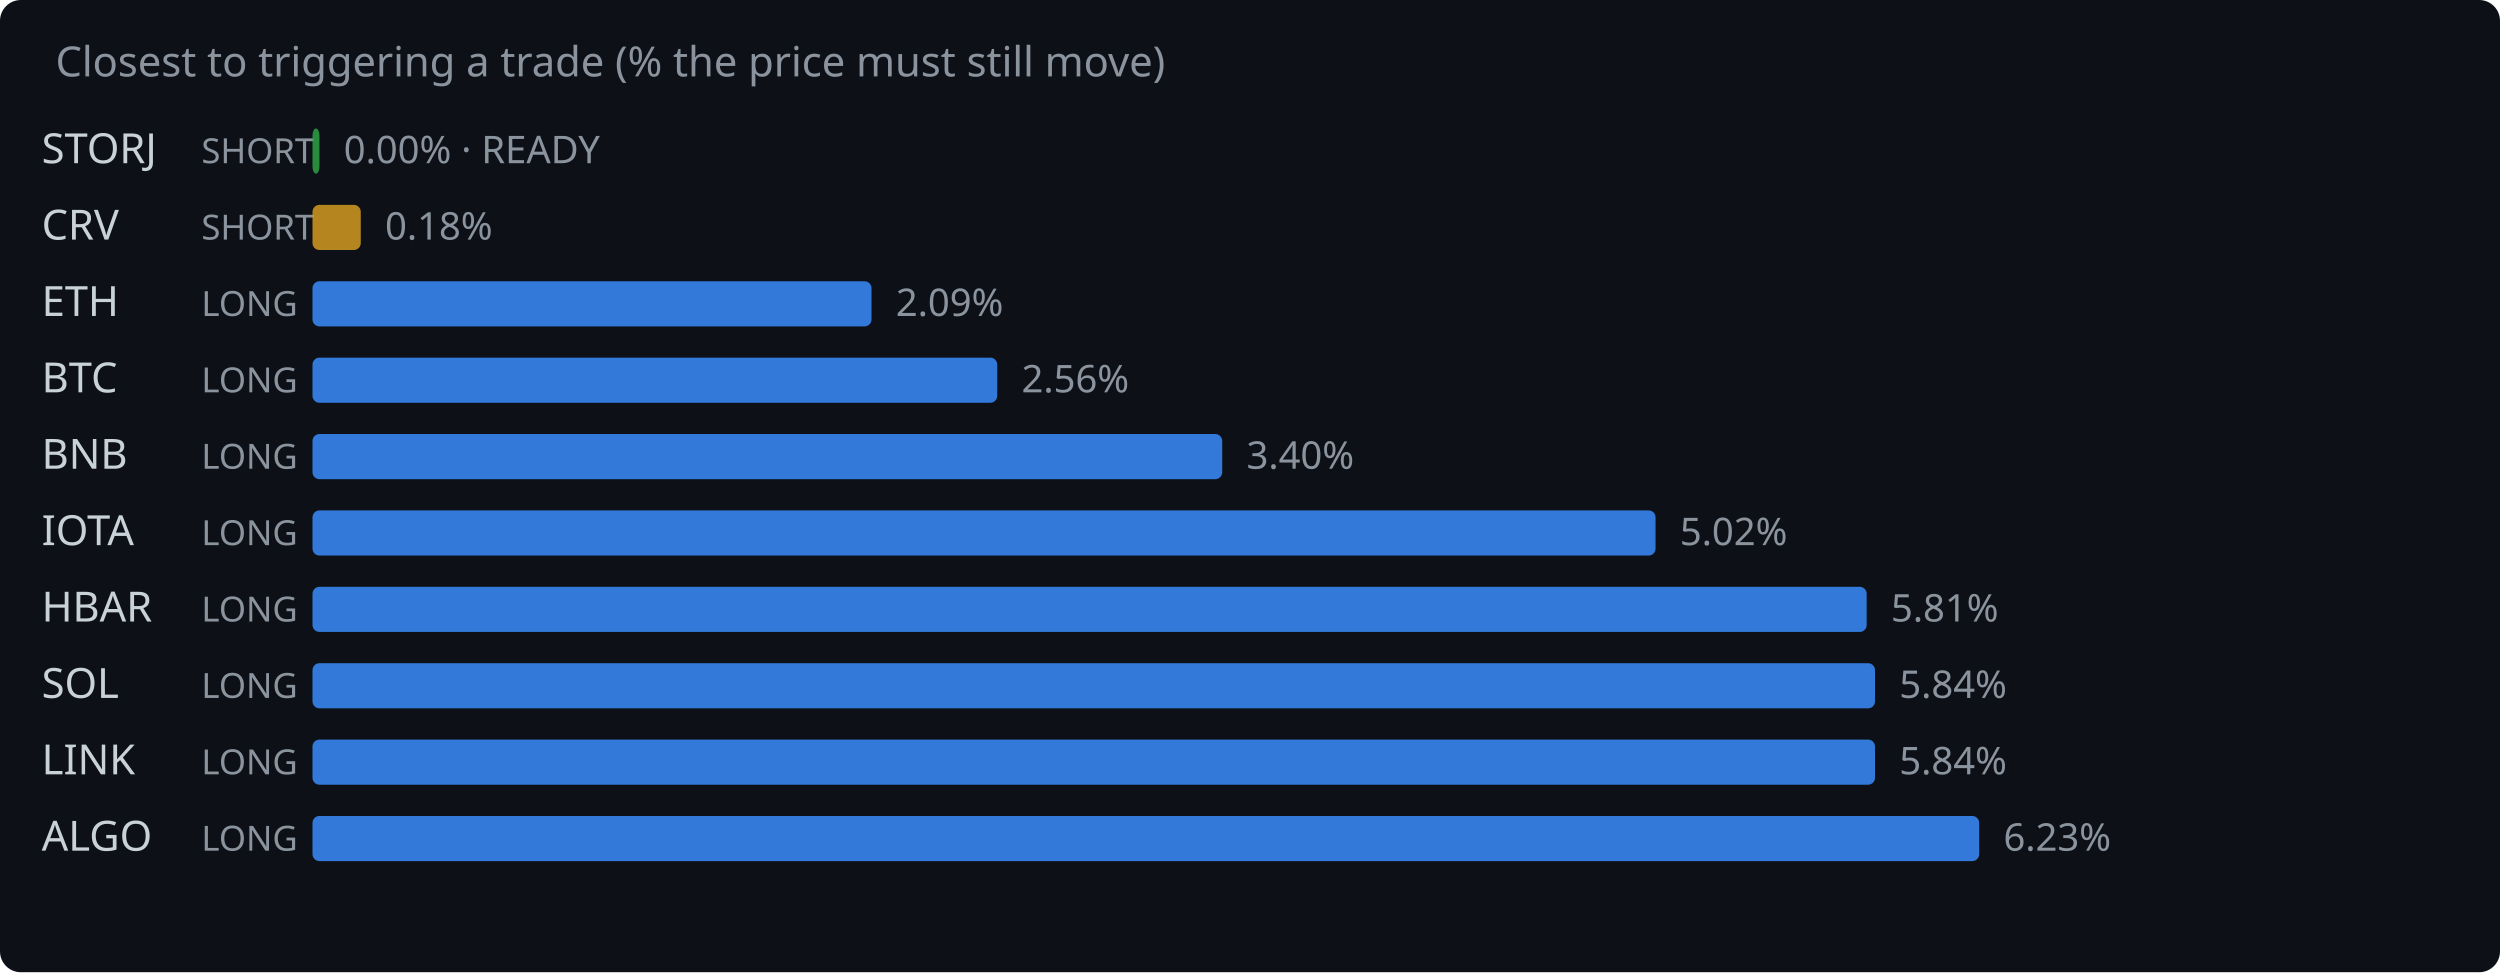
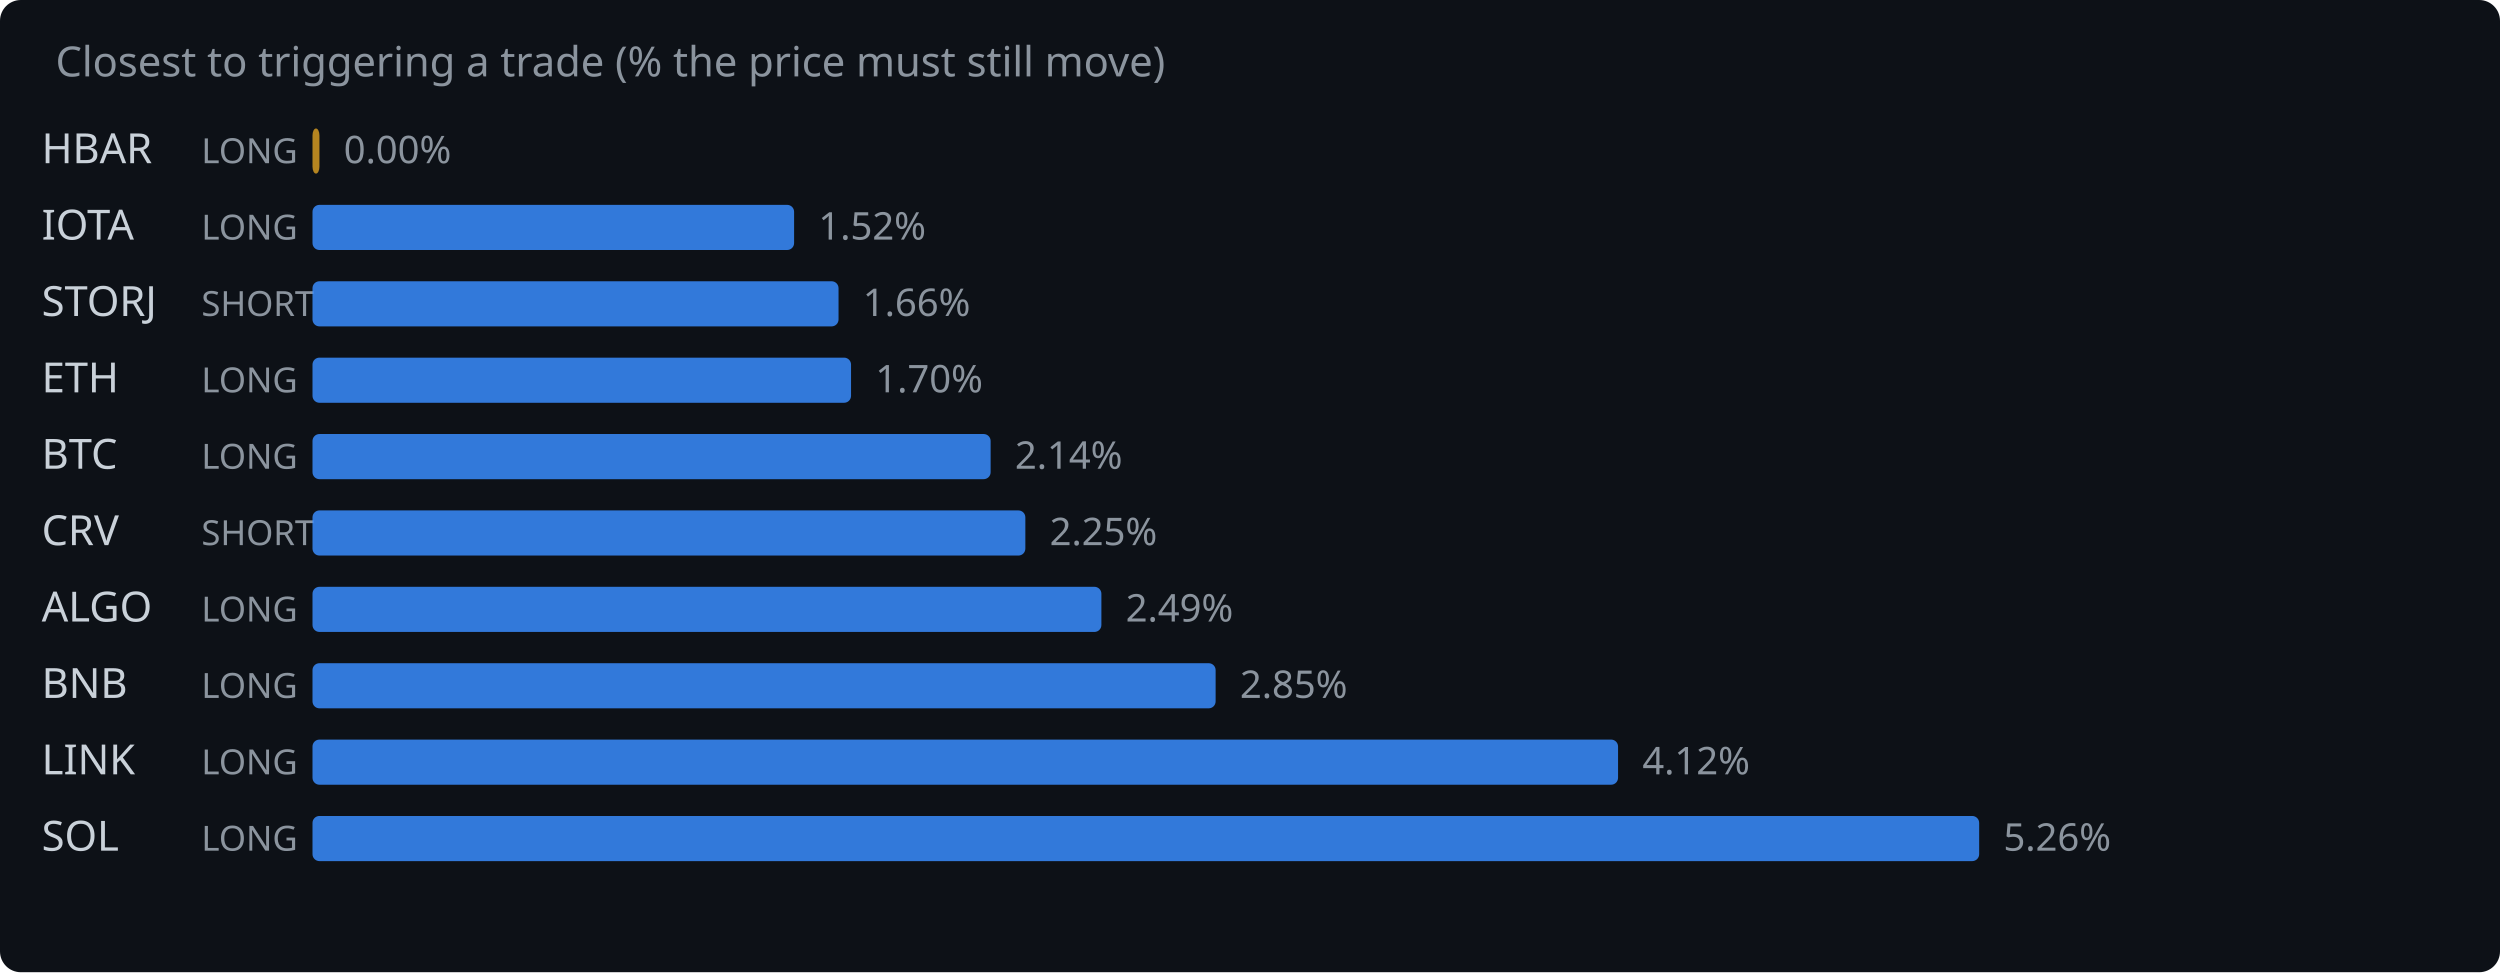
<svg xmlns="http://www.w3.org/2000/svg" width="720" height="280" viewBox="0 0 720 280">
  <rect width="720" height="280" fill="#0d1117" rx="6" />
  <text x="16" y="22" fill="#8b949e" font-family="system-ui,sans-serif" font-size="12">Closest to triggering a trade (% the price must still move)</text>
-   <text x="12" y="47" fill="#c9d1d9" font-family="system-ui,sans-serif" font-size="12">STORJ</text>
-   <text x="58" y="47" fill="#8b949e" font-family="system-ui,sans-serif" font-size="10">SHORT</text>
-   <rect x="90" y="37" width="2.0" height="13" rx="2" fill="#2ea043" opacity="0.85" />
-   <text x="99.0" y="47" fill="#8b949e" font-family="system-ui,sans-serif" font-size="11">0.00% · READY</text>
-   <text x="12" y="69" fill="#c9d1d9" font-family="system-ui,sans-serif" font-size="12">CRV</text>
-   <text x="58" y="69" fill="#8b949e" font-family="system-ui,sans-serif" font-size="10">SHORT</text>
-   <rect x="90" y="59" width="13.9" height="13" rx="2" fill="#d29922" opacity="0.85" />
-   <text x="110.9" y="69" fill="#8b949e" font-family="system-ui,sans-serif" font-size="11">0.18%</text>
-   <text x="12" y="91" fill="#c9d1d9" font-family="system-ui,sans-serif" font-size="12">ETH</text>
-   <text x="58" y="91" fill="#8b949e" font-family="system-ui,sans-serif" font-size="10">LONG</text>
-   <rect x="90" y="81" width="161.0" height="13" rx="2" fill="#388bfd" opacity="0.85" />
-   <text x="258.0" y="91" fill="#8b949e" font-family="system-ui,sans-serif" font-size="11">2.09%</text>
-   <text x="12" y="113" fill="#c9d1d9" font-family="system-ui,sans-serif" font-size="12">BTC</text>
+   <text x="12" y="47" fill="#c9d1d9" font-family="system-ui,sans-serif" font-size="12">HBAR</text>
+   <text x="58" y="47" fill="#8b949e" font-family="system-ui,sans-serif" font-size="10">LONG</text>
+   <rect x="90" y="37" width="2.0" height="13" rx="2" fill="#d29922" opacity="0.85" />
+   <text x="99.0" y="47" fill="#8b949e" font-family="system-ui,sans-serif" font-size="11">0.00%</text>
+   <text x="12" y="69" fill="#c9d1d9" font-family="system-ui,sans-serif" font-size="12">IOTA</text>
+   <text x="58" y="69" fill="#8b949e" font-family="system-ui,sans-serif" font-size="10">LONG</text>
+   <rect x="90" y="59" width="138.7" height="13" rx="2" fill="#388bfd" opacity="0.85" />
+   <text x="235.7" y="69" fill="#8b949e" font-family="system-ui,sans-serif" font-size="11">1.52%</text>
+   <text x="12" y="91" fill="#c9d1d9" font-family="system-ui,sans-serif" font-size="12">STORJ</text>
+   <text x="58" y="91" fill="#8b949e" font-family="system-ui,sans-serif" font-size="10">SHORT</text>
+   <rect x="90" y="81" width="151.5" height="13" rx="2" fill="#388bfd" opacity="0.85" />
+   <text x="248.5" y="91" fill="#8b949e" font-family="system-ui,sans-serif" font-size="11">1.66%</text>
+   <text x="12" y="113" fill="#c9d1d9" font-family="system-ui,sans-serif" font-size="12">ETH</text>
  <text x="58" y="113" fill="#8b949e" font-family="system-ui,sans-serif" font-size="10">LONG</text>
-   <rect x="90" y="103" width="197.2" height="13" rx="2" fill="#388bfd" opacity="0.85" />
-   <text x="294.2" y="113" fill="#8b949e" font-family="system-ui,sans-serif" font-size="11">2.56%</text>
-   <text x="12" y="135" fill="#c9d1d9" font-family="system-ui,sans-serif" font-size="12">BNB</text>
+   <rect x="90" y="103" width="155.1" height="13" rx="2" fill="#388bfd" opacity="0.85" />
+   <text x="252.1" y="113" fill="#8b949e" font-family="system-ui,sans-serif" font-size="11">1.70%</text>
+   <text x="12" y="135" fill="#c9d1d9" font-family="system-ui,sans-serif" font-size="12">BTC</text>
  <text x="58" y="135" fill="#8b949e" font-family="system-ui,sans-serif" font-size="10">LONG</text>
-   <rect x="90" y="125" width="262.0" height="13" rx="2" fill="#388bfd" opacity="0.85" />
-   <text x="359.0" y="135" fill="#8b949e" font-family="system-ui,sans-serif" font-size="11">3.40%</text>
-   <text x="12" y="157" fill="#c9d1d9" font-family="system-ui,sans-serif" font-size="12">IOTA</text>
-   <text x="58" y="157" fill="#8b949e" font-family="system-ui,sans-serif" font-size="10">LONG</text>
-   <rect x="90" y="147" width="386.8" height="13" rx="2" fill="#388bfd" opacity="0.85" />
-   <text x="483.8" y="157" fill="#8b949e" font-family="system-ui,sans-serif" font-size="11">5.02%</text>
-   <text x="12" y="179" fill="#c9d1d9" font-family="system-ui,sans-serif" font-size="12">HBAR</text>
+   <rect x="90" y="125" width="195.3" height="13" rx="2" fill="#388bfd" opacity="0.85" />
+   <text x="292.3" y="135" fill="#8b949e" font-family="system-ui,sans-serif" font-size="11">2.14%</text>
+   <text x="12" y="157" fill="#c9d1d9" font-family="system-ui,sans-serif" font-size="12">CRV</text>
+   <text x="58" y="157" fill="#8b949e" font-family="system-ui,sans-serif" font-size="10">SHORT</text>
+   <rect x="90" y="147" width="205.3" height="13" rx="2" fill="#388bfd" opacity="0.85" />
+   <text x="302.3" y="157" fill="#8b949e" font-family="system-ui,sans-serif" font-size="11">2.25%</text>
+   <text x="12" y="179" fill="#c9d1d9" font-family="system-ui,sans-serif" font-size="12">ALGO</text>
  <text x="58" y="179" fill="#8b949e" font-family="system-ui,sans-serif" font-size="10">LONG</text>
-   <rect x="90" y="169" width="447.6" height="13" rx="2" fill="#388bfd" opacity="0.85" />
-   <text x="544.6" y="179" fill="#8b949e" font-family="system-ui,sans-serif" font-size="11">5.81%</text>
-   <text x="12" y="201" fill="#c9d1d9" font-family="system-ui,sans-serif" font-size="12">SOL</text>
+   <rect x="90" y="169" width="227.2" height="13" rx="2" fill="#388bfd" opacity="0.85" />
+   <text x="324.2" y="179" fill="#8b949e" font-family="system-ui,sans-serif" font-size="11">2.49%</text>
+   <text x="12" y="201" fill="#c9d1d9" font-family="system-ui,sans-serif" font-size="12">BNB</text>
  <text x="58" y="201" fill="#8b949e" font-family="system-ui,sans-serif" font-size="10">LONG</text>
-   <rect x="90" y="191" width="450.0" height="13" rx="2" fill="#388bfd" opacity="0.85" />
-   <text x="547.0" y="201" fill="#8b949e" font-family="system-ui,sans-serif" font-size="11">5.84%</text>
+   <rect x="90" y="191" width="260.1" height="13" rx="2" fill="#388bfd" opacity="0.85" />
+   <text x="357.1" y="201" fill="#8b949e" font-family="system-ui,sans-serif" font-size="11">2.85%</text>
  <text x="12" y="223" fill="#c9d1d9" font-family="system-ui,sans-serif" font-size="12">LINK</text>
  <text x="58" y="223" fill="#8b949e" font-family="system-ui,sans-serif" font-size="10">LONG</text>
-   <rect x="90" y="213" width="450.0" height="13" rx="2" fill="#388bfd" opacity="0.85" />
-   <text x="547.0" y="223" fill="#8b949e" font-family="system-ui,sans-serif" font-size="11">5.84%</text>
-   <text x="12" y="245" fill="#c9d1d9" font-family="system-ui,sans-serif" font-size="12">ALGO</text>
+   <rect x="90" y="213" width="376.0" height="13" rx="2" fill="#388bfd" opacity="0.85" />
+   <text x="473.0" y="223" fill="#8b949e" font-family="system-ui,sans-serif" font-size="11">4.12%</text>
+   <text x="12" y="245" fill="#c9d1d9" font-family="system-ui,sans-serif" font-size="12">SOL</text>
  <text x="58" y="245" fill="#8b949e" font-family="system-ui,sans-serif" font-size="10">LONG</text>
  <rect x="90" y="235" width="480.0" height="13" rx="2" fill="#388bfd" opacity="0.85" />
-   <text x="577.0" y="245" fill="#8b949e" font-family="system-ui,sans-serif" font-size="11">6.23%</text>
+   <text x="577.0" y="245" fill="#8b949e" font-family="system-ui,sans-serif" font-size="11">5.26%</text>
</svg>
